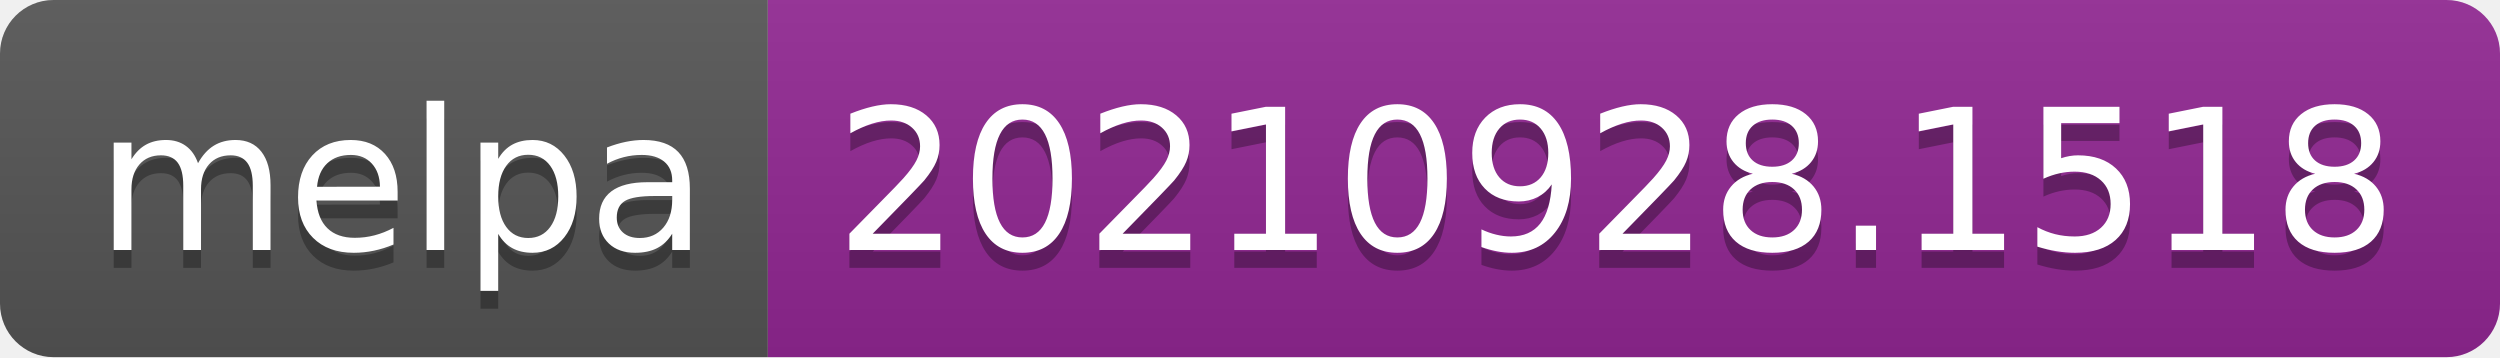
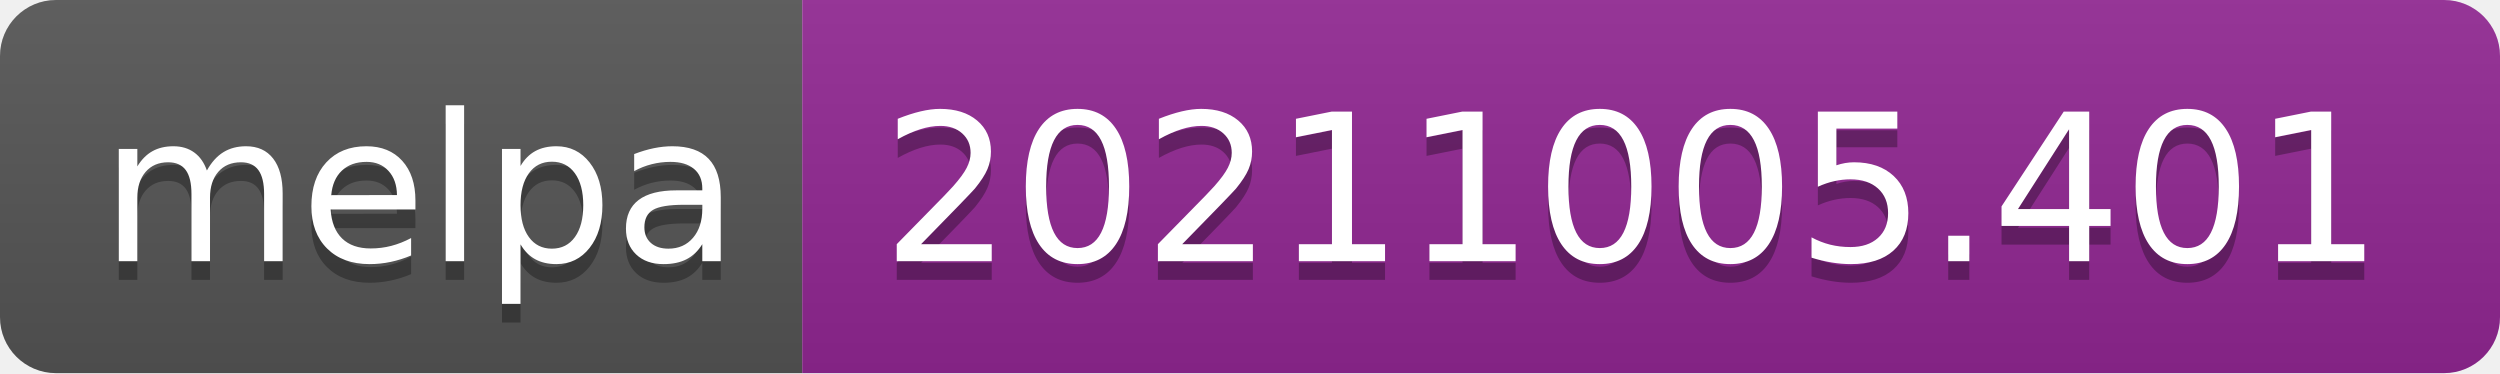
- <svg xmlns="http://www.w3.org/2000/svg" width="140" height="20" role="img" aria-label="melpa: 20210928.1518">
+ <svg xmlns="http://www.w3.org/2000/svg" width="134" height="20" role="img" aria-label="melpa: 20211005.401">
  <linearGradient id="s" x2="0" y2="100%">
    <stop offset="0" stop-color="#bbb" stop-opacity=".1" />
    <stop offset="1" stop-opacity=".1" />
  </linearGradient>
  <clipPath id="r">
-     <rect width="140" height="20" rx="3" fill="#fff" />
+     <rect width="134" height="20" rx="3" fill="#fff" />
  </clipPath>
  <g clip-path="url(#r)">
    <rect width="43" height="20" fill="#555" />
-     <rect x="43" width="97" height="20" fill="#922793" />
-     <rect width="140" height="20" fill="url(#s)" />
+     <rect x="43" width="91" height="20" fill="#922793" />
+     <rect width="134" height="20" fill="url(#s)" />
  </g>
  <g fill="#fff" text-anchor="middle" font-family="Verdana,Geneva,DejaVu Sans,sans-serif" text-rendering="geometricPrecision" font-size="110">
    <text aria-hidden="true" x="225" y="150" fill="#010101" fill-opacity=".3" transform="scale(.1)" textLength="330">melpa</text>
    <text x="225" y="140" transform="scale(.1)" fill="#fff" textLength="330">melpa</text>
-     <text aria-hidden="true" x="905" y="150" fill="#010101" fill-opacity=".3" transform="scale(.1)" textLength="870">20210928.1518</text>
-     <text x="905" y="140" transform="scale(.1)" fill="#fff" textLength="870">20210928.1518</text>
+     <text aria-hidden="true" x="875" y="150" fill="#010101" fill-opacity=".3" transform="scale(.1)" textLength="810">20211005.401</text>
+     <text x="875" y="140" transform="scale(.1)" fill="#fff" textLength="810">20211005.401</text>
  </g>
</svg>
